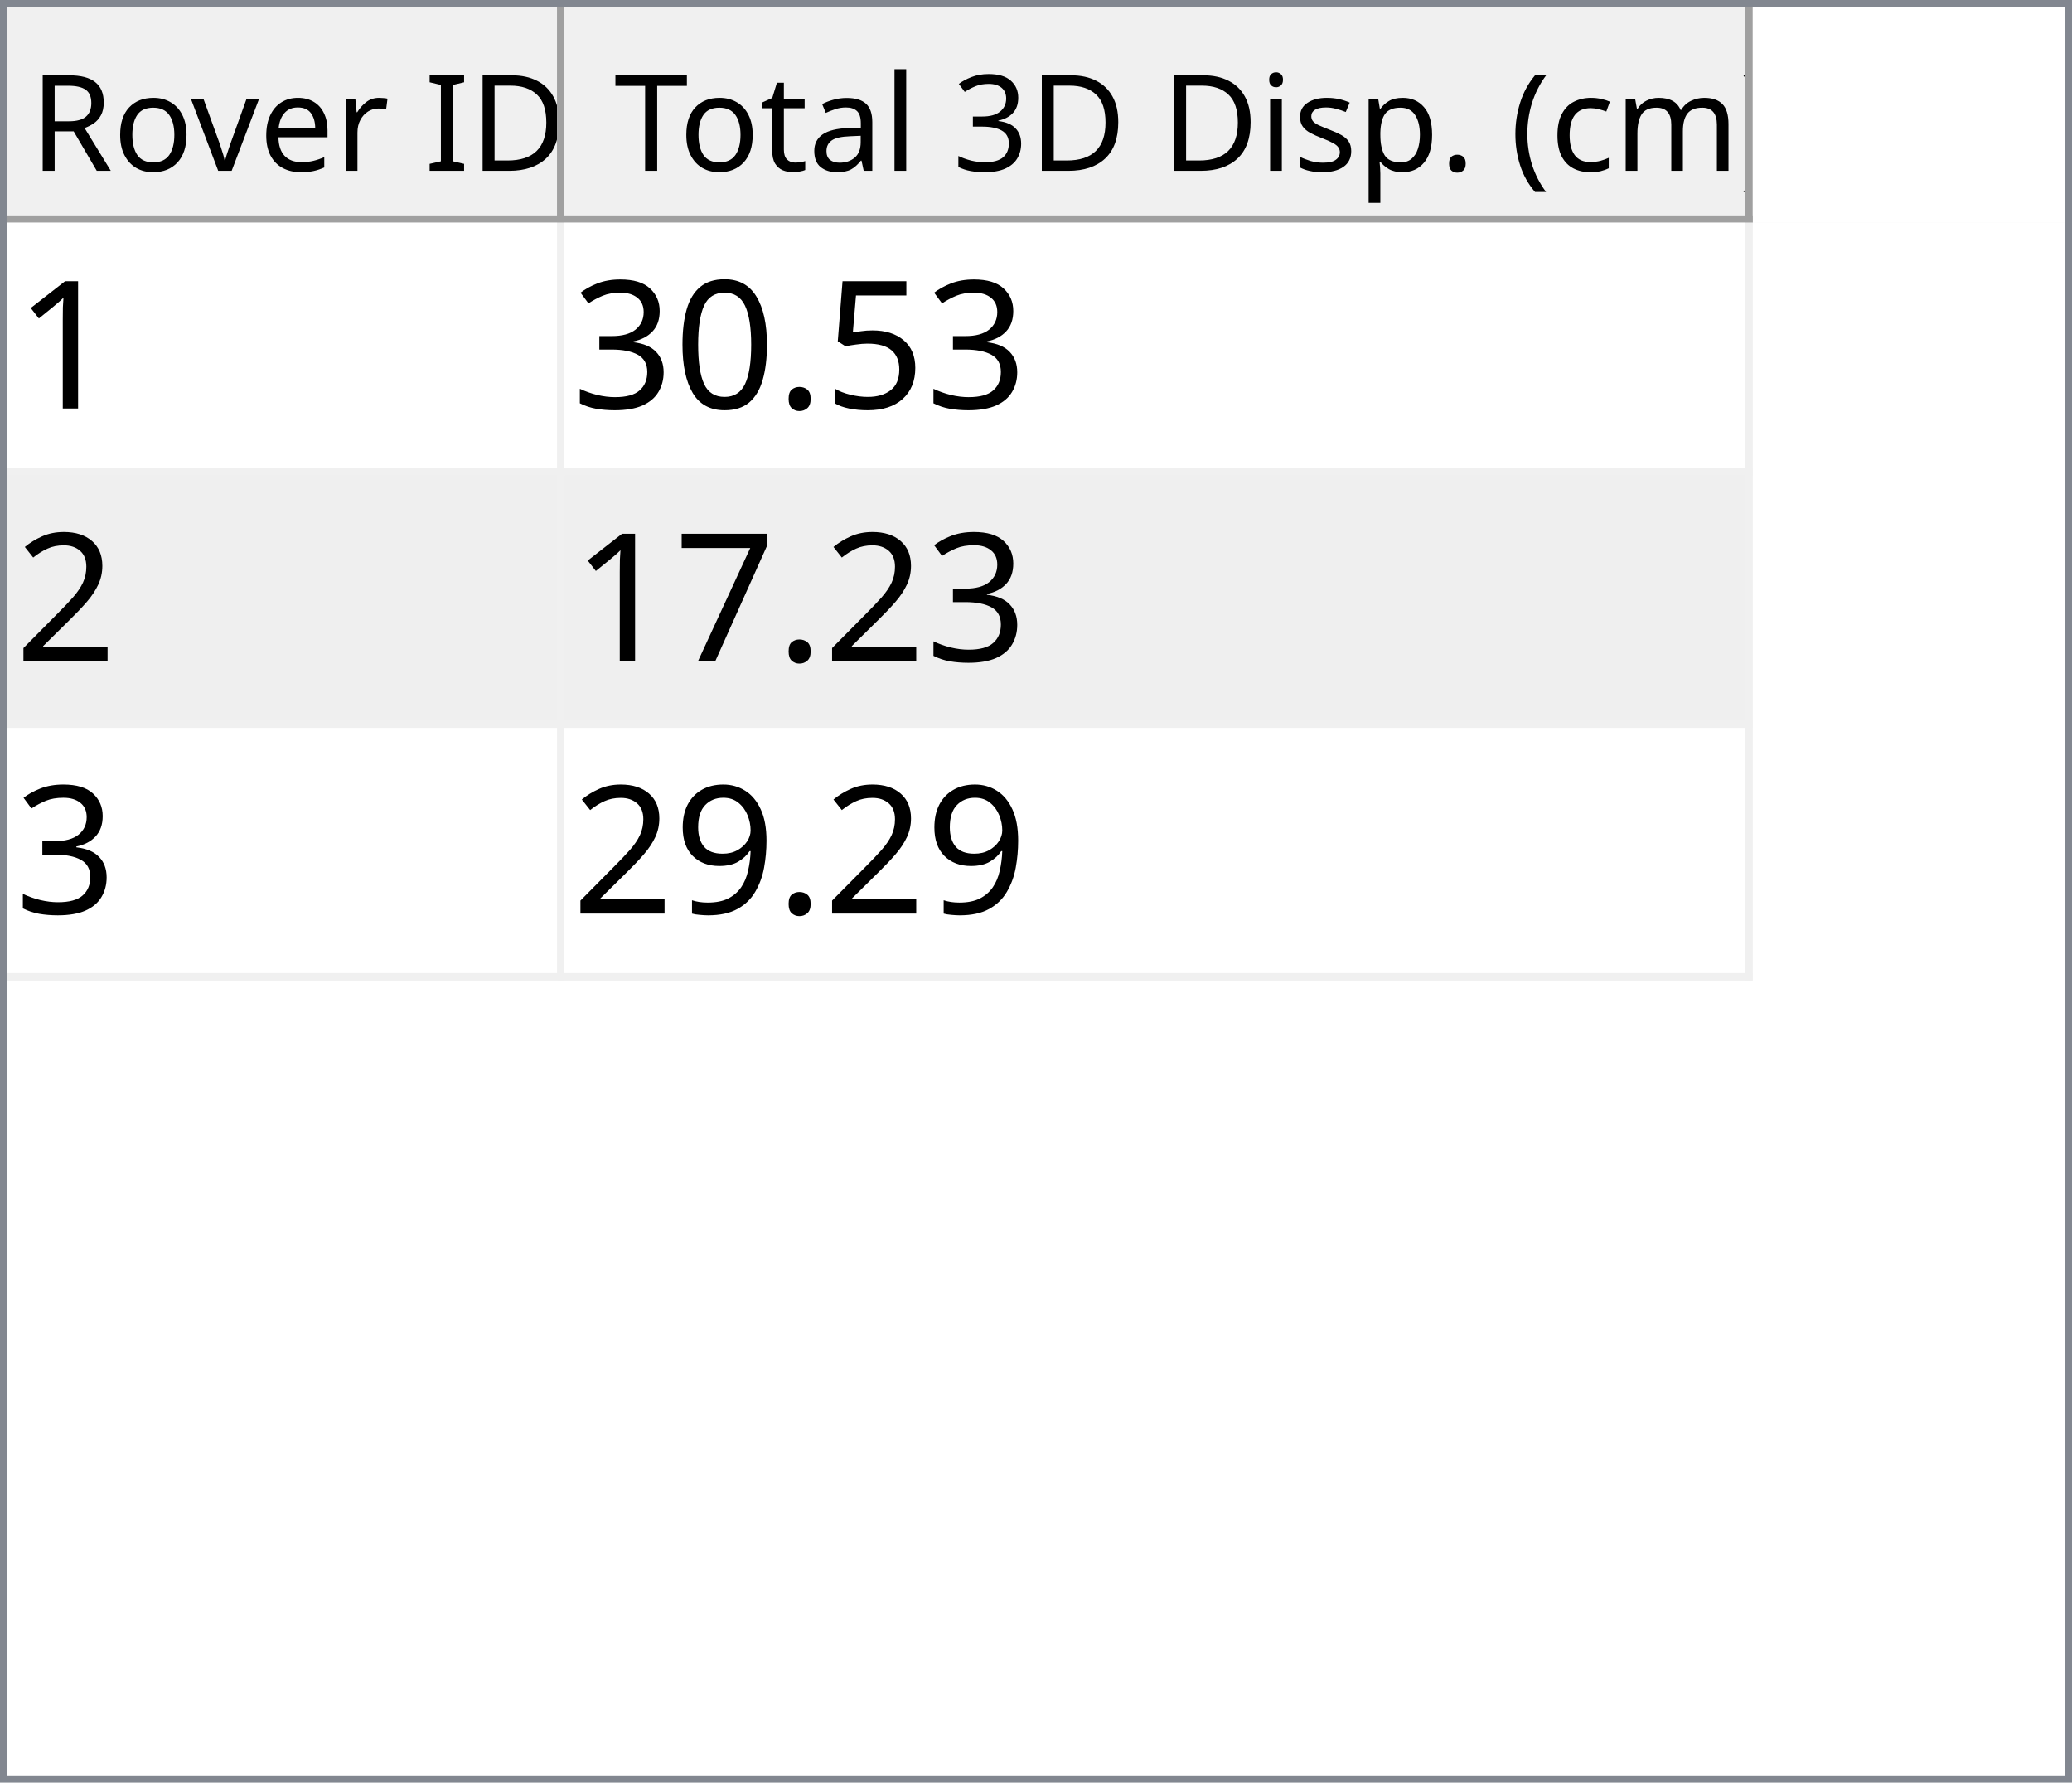
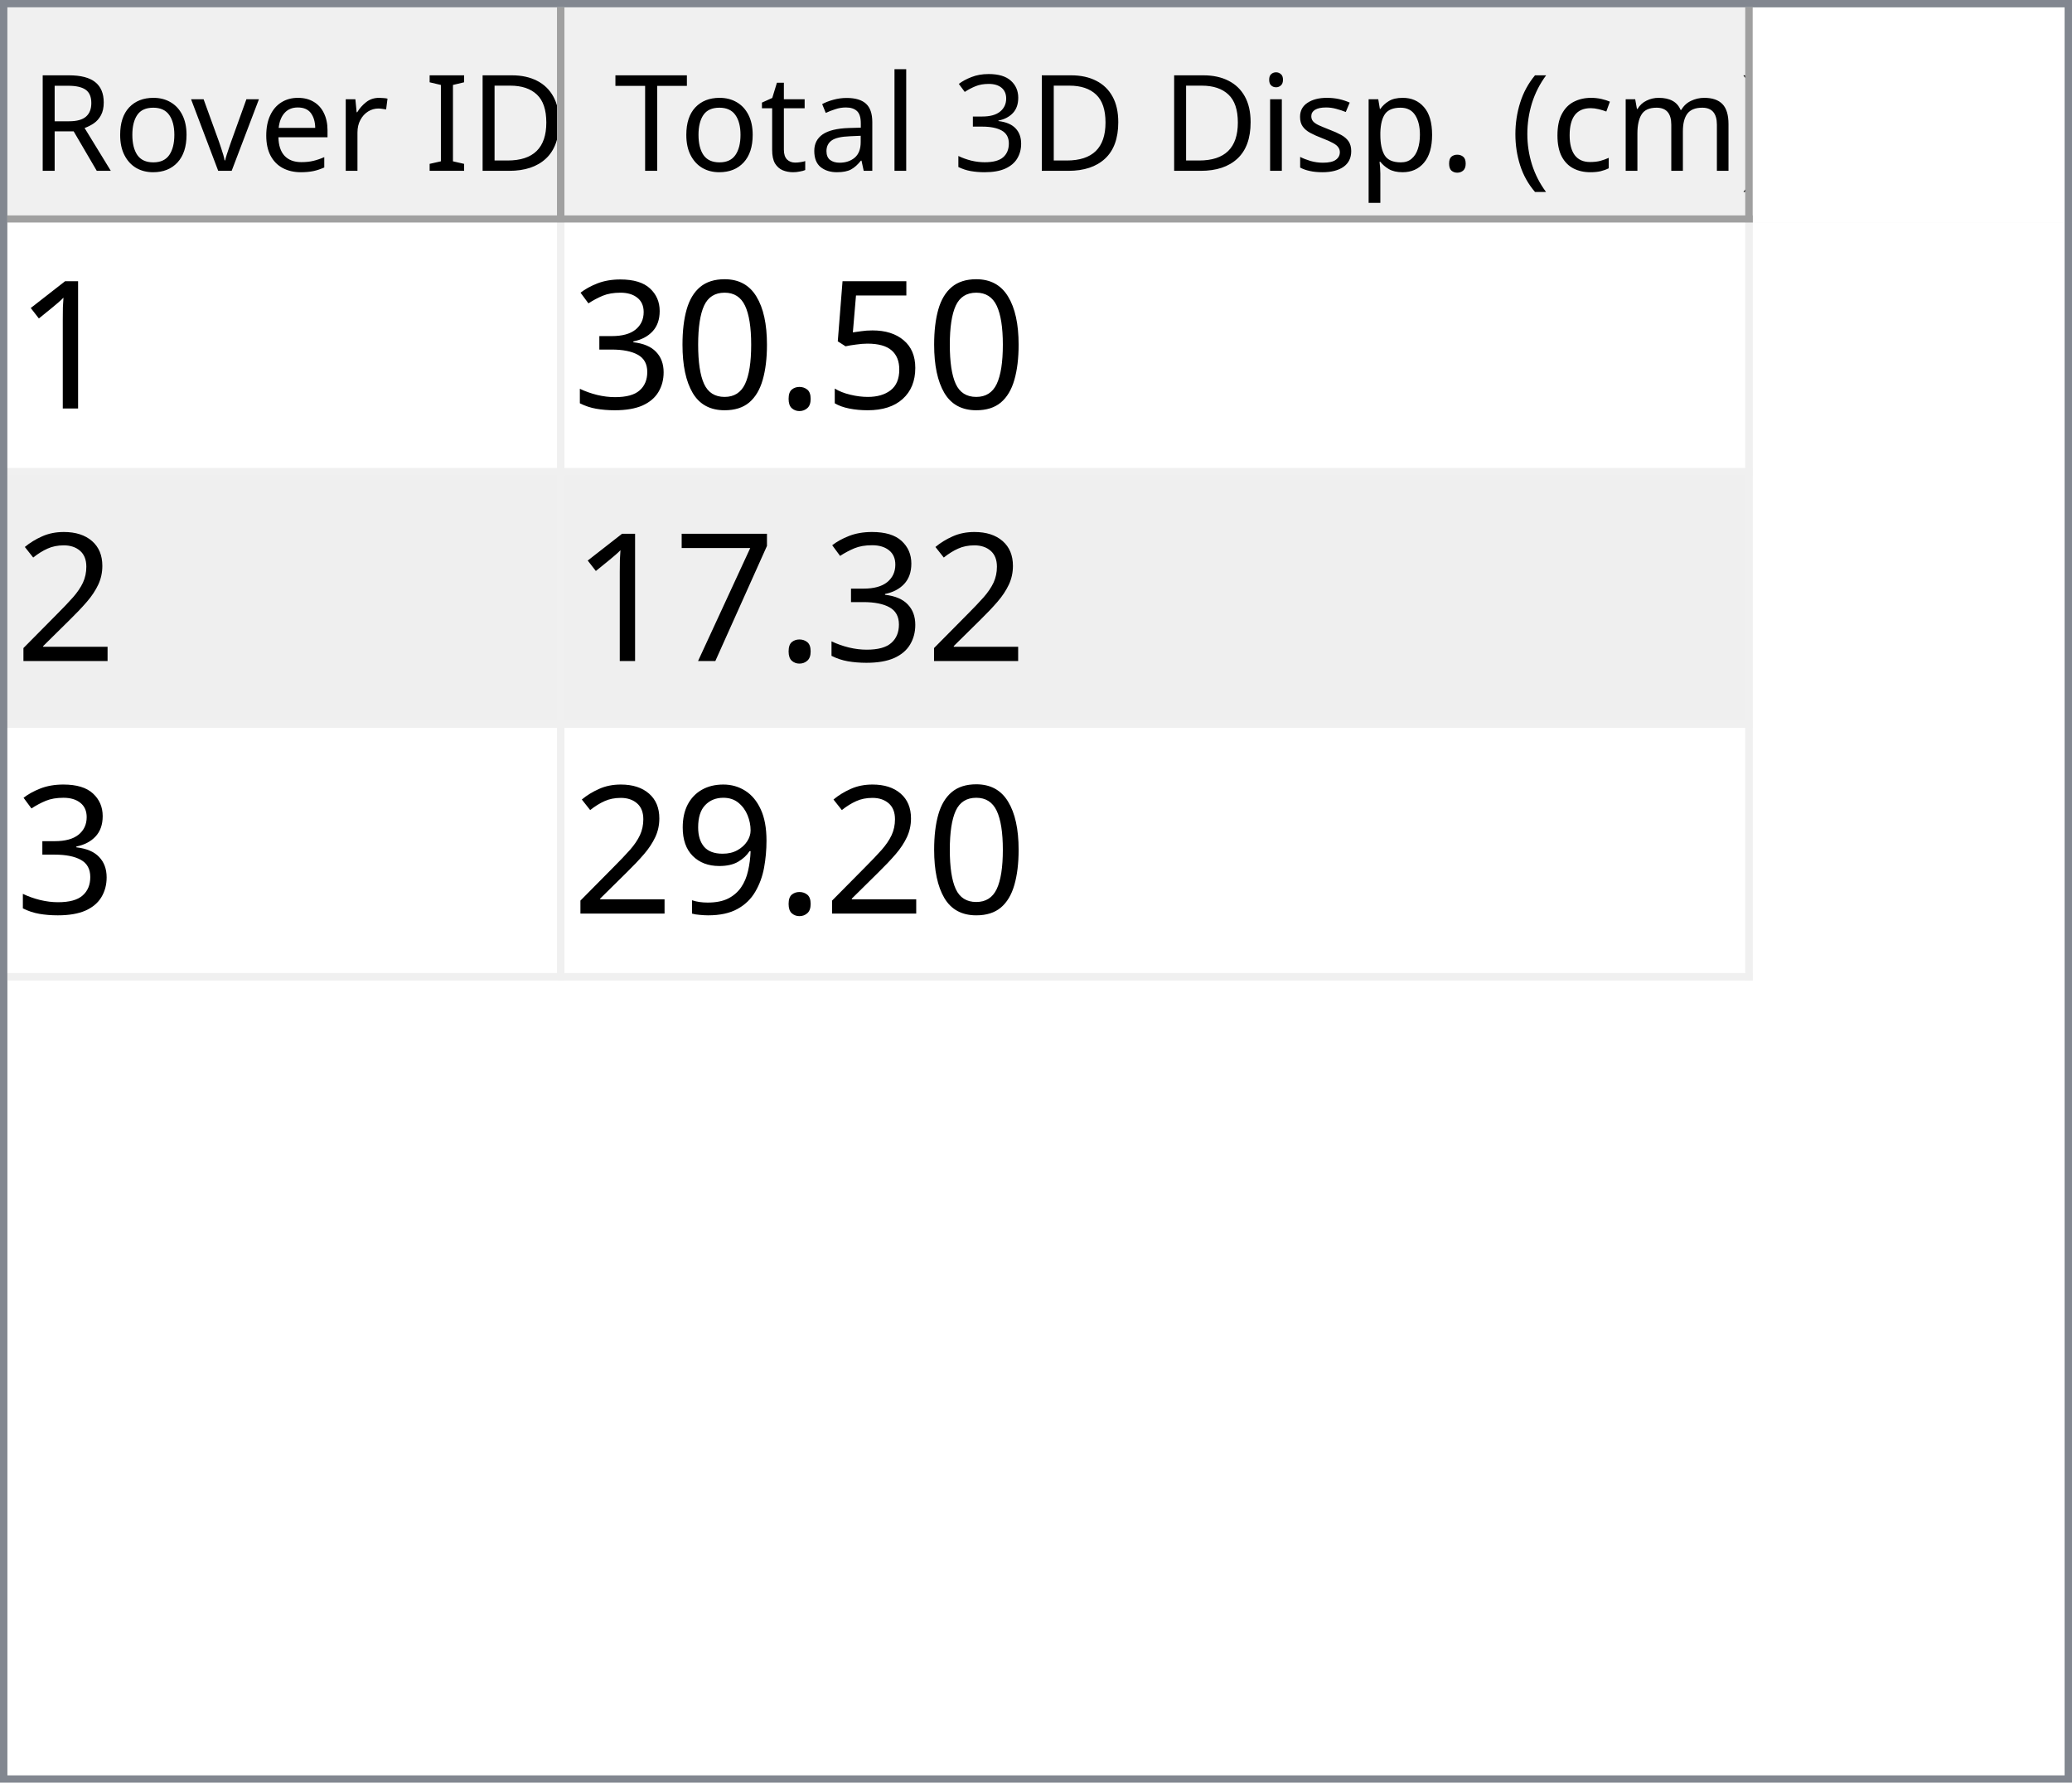
<svg xmlns="http://www.w3.org/2000/svg" style="fill-opacity:1; color-rendering:auto; color-interpolation:auto; text-rendering:auto; stroke:black; stroke-linecap:square; stroke-miterlimit:10; shape-rendering:auto; stroke-opacity:1; fill:black; stroke-dasharray:none; font-weight:normal; stroke-width:1; font-family:'Dialog'; font-style:normal; stroke-linejoin:miter; font-size:12px; stroke-dashoffset:0; image-rendering:auto;" width="279" height="240">
  <defs id="genericDefs" />
  <g>
    <defs id="defs1">
      <clipPath clipPathUnits="userSpaceOnUse" id="clipPath1">
        <path d="M0 0 L279 0 L279 240 L0 240 L0 0 Z" />
      </clipPath>
      <clipPath clipPathUnits="userSpaceOnUse" id="clipPath2">
        <path d="M0 0 L0 240 L279 240 L279 0 Z" />
      </clipPath>
      <clipPath clipPathUnits="userSpaceOnUse" id="clipPath3">
        <path d="M0 0 L0 29 L277 29 L277 0 Z" />
      </clipPath>
      <clipPath clipPathUnits="userSpaceOnUse" id="clipPath4">
        <path d="M0 0 L0 29 L75 29 L75 0 Z" />
      </clipPath>
      <clipPath clipPathUnits="userSpaceOnUse" id="clipPath5">
        <path d="M1 1 L1 28 L74 28 L74 1 Z" />
      </clipPath>
      <clipPath clipPathUnits="userSpaceOnUse" id="clipPath6">
        <path d="M0 0 L0 27 L73 27 L73 0 Z" />
      </clipPath>
      <clipPath clipPathUnits="userSpaceOnUse" id="clipPath7">
        <path d="M-0.5 -0.5 L-0.5 28.5 L74.5 28.5 L74.5 -0.5 Z" />
      </clipPath>
      <clipPath clipPathUnits="userSpaceOnUse" id="clipPath8">
        <path d="M0 0 L0 29 L160 29 L160 0 Z" />
      </clipPath>
      <clipPath clipPathUnits="userSpaceOnUse" id="clipPath9">
        <path d="M1 1 L1 28 L159 28 L159 1 Z" />
      </clipPath>
      <clipPath clipPathUnits="userSpaceOnUse" id="clipPath10">
        <path d="M0 0 L0 27 L158 27 L158 0 Z" />
      </clipPath>
      <clipPath clipPathUnits="userSpaceOnUse" id="clipPath11">
        <path d="M-0.5 -0.5 L-0.5 28.5 L159.5 28.5 L159.5 -0.5 Z" />
      </clipPath>
      <clipPath clipPathUnits="userSpaceOnUse" id="clipPath12">
        <path d="M0 0 L0 209 L277 209 L277 0 Z" />
      </clipPath>
      <clipPath clipPathUnits="userSpaceOnUse" id="clipPath13">
        <path d="M0 0 L0 102 L235 102 L235 0 Z" />
      </clipPath>
      <clipPath clipPathUnits="userSpaceOnUse" id="clipPath14">
        <path d="M-0.5 -0.5 L-0.5 101.5 L234.5 101.5 L234.5 -0.5 Z" />
      </clipPath>
      <clipPath clipPathUnits="userSpaceOnUse" id="clipPath15">
        <path d="M0 0 L0 33 L74 33 L74 0 Z" />
      </clipPath>
      <clipPath clipPathUnits="userSpaceOnUse" id="clipPath16">
        <path d="M0 0 L0 33 L159 33 L159 0 Z" />
      </clipPath>
      <font horiz-adv-x="64.551" id="font1">
        <font-face ascent="107.91" descent="25.098" units-per-em="100" style="font-style:normal; font-family:Segoe UI; font-weight:normal;" />
        <missing-glyph horiz-adv-x="64.551" d="M8.109 0 L8.109 68.266 L56.453 68.266 L56.453 0 L8.109 0 ZM15.328 7.234 L49.219 7.234 L49.219 61.031 L15.328 61.031 L15.328 7.234 Z" />
        <glyph unicode="D" horiz-adv-x="70.117" d="M9.188 0 L9.188 70.016 L28.516 70.016 Q65.531 70.016 65.531 35.891 Q65.531 19.672 55.25 9.836 Q44.969 0 27.734 0 L9.188 0 ZM17.391 62.594 L17.391 7.422 L27.828 7.422 Q41.609 7.422 49.273 14.797 Q56.938 22.172 56.938 35.688 Q56.938 62.594 28.328 62.594 L17.391 62.594 Z" />
        <glyph unicode="I" horiz-adv-x="26.611" d="M17.391 0 L9.188 0 L9.188 70.016 L17.391 70.016 L17.391 0 Z" />
        <glyph unicode=" " horiz-adv-x="27.393" d="" />
        <glyph unicode="r" horiz-adv-x="34.766" d="M34.188 41.891 Q32.078 43.5 28.125 43.5 Q23 43.5 19.555 38.672 Q16.109 33.844 16.109 25.484 L16.109 0 L8.109 0 L8.109 50 L16.109 50 L16.109 39.703 L16.312 39.703 Q18.016 44.969 21.531 47.922 Q25.047 50.875 29.391 50.875 Q32.516 50.875 34.188 50.203 L34.188 41.891 Z" />
        <glyph unicode="e" horiz-adv-x="52.295" d="M48.297 23 L12.984 23 Q13.188 14.656 17.484 10.109 Q21.781 5.562 29.297 5.562 Q37.75 5.562 44.828 11.141 L44.828 3.609 Q38.234 -1.172 27.391 -1.172 Q16.797 -1.172 10.742 5.641 Q4.688 12.453 4.688 24.812 Q4.688 36.469 11.305 43.82 Q17.922 51.172 27.734 51.172 Q37.547 51.172 42.922 44.828 Q48.297 38.484 48.297 27.203 L48.297 23 ZM40.094 29.781 Q40.047 36.719 36.75 40.578 Q33.453 44.438 27.594 44.438 Q21.922 44.438 17.969 40.383 Q14.016 36.328 13.094 29.781 L40.094 29.781 Z" />
        <glyph unicode="v" horiz-adv-x="47.9" d="M47.406 50 L27.484 0 L19.625 0 L0.688 50 L9.469 50 L22.172 13.672 Q23.578 9.672 23.922 6.688 L24.125 6.688 Q24.609 10.453 25.688 13.484 L38.969 50 L47.406 50 Z" />
        <glyph unicode="o" horiz-adv-x="58.594" d="M29 -1.172 Q17.922 -1.172 11.305 5.836 Q4.688 12.844 4.688 24.422 Q4.688 37.016 11.57 44.094 Q18.453 51.172 30.172 51.172 Q41.359 51.172 47.633 44.289 Q53.906 37.406 53.906 25.203 Q53.906 13.234 47.141 6.031 Q40.375 -1.172 29 -1.172 ZM29.594 44.438 Q21.875 44.438 17.383 39.188 Q12.891 33.938 12.891 24.703 Q12.891 15.828 17.43 10.695 Q21.969 5.562 29.594 5.562 Q37.359 5.562 41.531 10.594 Q45.703 15.625 45.703 24.906 Q45.703 34.281 41.531 39.359 Q37.359 44.438 29.594 44.438 Z" />
        <glyph unicode="R" horiz-adv-x="59.814" d="M59.375 0 L49.609 0 L37.891 19.625 Q36.281 22.359 34.766 24.289 Q33.25 26.219 31.664 27.438 Q30.078 28.656 28.25 29.219 Q26.422 29.781 24.125 29.781 L17.391 29.781 L17.391 0 L9.188 0 L9.188 70.016 L30.078 70.016 Q34.672 70.016 38.555 68.867 Q42.438 67.719 45.289 65.375 Q48.141 63.031 49.758 59.547 Q51.375 56.062 51.375 51.375 Q51.375 47.703 50.273 44.656 Q49.172 41.609 47.148 39.211 Q45.125 36.812 42.266 35.133 Q39.406 33.453 35.844 32.516 L35.844 32.328 Q37.594 31.547 38.891 30.547 Q40.188 29.547 41.359 28.18 Q42.531 26.812 43.68 25.078 Q44.828 23.344 46.234 21.047 L59.375 0 ZM17.391 62.594 L17.391 37.203 L28.516 37.203 Q31.594 37.203 34.203 38.133 Q36.812 39.062 38.719 40.797 Q40.625 42.531 41.703 45.047 Q42.781 47.562 42.781 50.688 Q42.781 56.297 39.141 59.445 Q35.5 62.594 28.609 62.594 L17.391 62.594 Z" />
        <glyph unicode=")" horiz-adv-x="30.176" d="M8.297 -15.922 L1.172 -15.922 Q16.406 2.344 16.406 26.812 Q16.406 51.469 1.078 70.016 L8.297 70.016 Q23.531 52.156 23.531 26.703 Q23.531 1.375 8.297 -15.922 Z" />
        <glyph unicode="m" horiz-adv-x="86.133" d="M79.109 0 L71.094 0 L71.094 28.719 Q71.094 37.016 68.531 40.727 Q65.969 44.438 59.906 44.438 Q54.781 44.438 51.195 39.75 Q47.609 35.062 47.609 28.516 L47.609 0 L39.594 0 L39.594 29.688 Q39.594 44.438 28.219 44.438 Q22.953 44.438 19.531 40.016 Q16.109 35.594 16.109 28.516 L16.109 0 L8.109 0 L8.109 50 L16.109 50 L16.109 42.094 L16.312 42.094 Q21.625 51.172 31.844 51.172 Q36.969 51.172 40.773 48.312 Q44.578 45.453 46 40.828 Q51.562 51.172 62.594 51.172 Q79.109 51.172 79.109 30.812 L79.109 0 Z" />
        <glyph unicode="c" horiz-adv-x="46.191" d="M42.188 2.297 Q36.422 -1.172 28.516 -1.172 Q17.828 -1.172 11.258 5.789 Q4.688 12.75 4.688 23.828 Q4.688 36.188 11.766 43.68 Q18.844 51.172 30.672 51.172 Q37.25 51.172 42.281 48.734 L42.281 40.531 Q36.719 44.438 30.375 44.438 Q22.703 44.438 17.797 38.945 Q12.891 33.453 12.891 24.516 Q12.891 15.719 17.508 10.641 Q22.125 5.562 29.891 5.562 Q36.422 5.562 42.188 9.906 L42.188 2.297 Z" />
        <glyph unicode="(" horiz-adv-x="30.176" d="M29.109 -15.922 L21.969 -15.922 Q6.844 1.375 6.844 26.703 Q6.844 52.156 21.969 70.016 L29.203 70.016 Q13.875 51.469 13.875 26.812 Q13.875 2.344 29.109 -15.922 Z" />
        <glyph unicode="." horiz-adv-x="21.68" d="M10.891 -1.078 Q8.641 -1.078 7.055 0.539 Q5.469 2.156 5.469 4.391 Q5.469 6.641 7.055 8.273 Q8.641 9.906 10.891 9.906 Q13.188 9.906 14.797 8.273 Q16.406 6.641 16.406 4.391 Q16.406 2.156 14.797 0.539 Q13.188 -1.078 10.891 -1.078 Z" />
        <glyph unicode="p" horiz-adv-x="58.789" d="M16.312 7.234 L16.109 7.234 L16.109 -23 L8.109 -23 L8.109 50 L16.109 50 L16.109 41.219 L16.312 41.219 Q22.219 51.172 33.594 51.172 Q43.266 51.172 48.688 44.461 Q54.109 37.75 54.109 26.469 Q54.109 13.922 48 6.375 Q41.891 -1.172 31.297 -1.172 Q21.578 -1.172 16.312 7.234 ZM16.109 27.391 L16.109 20.406 Q16.109 14.203 20.141 9.883 Q24.172 5.562 30.375 5.562 Q37.641 5.562 41.773 11.133 Q45.906 16.703 45.906 26.609 Q45.906 34.969 42.047 39.703 Q38.188 44.438 31.594 44.438 Q24.609 44.438 20.359 39.578 Q16.109 34.719 16.109 27.391 Z" />
        <glyph unicode="s" horiz-adv-x="42.432" d="M5.078 1.812 L5.078 10.406 Q11.625 5.562 19.484 5.562 Q30.031 5.562 30.031 12.594 Q30.031 14.594 29.125 15.992 Q28.219 17.391 26.68 18.461 Q25.141 19.531 23.07 20.383 Q21 21.234 18.609 22.172 Q15.281 23.484 12.766 24.828 Q10.25 26.172 8.57 27.859 Q6.891 29.547 6.031 31.695 Q5.172 33.844 5.172 36.719 Q5.172 40.234 6.789 42.945 Q8.406 45.656 11.086 47.484 Q13.766 49.312 17.211 50.242 Q20.656 51.172 24.312 51.172 Q30.812 51.172 35.938 48.922 L35.938 40.828 Q30.422 44.438 23.25 44.438 Q21 44.438 19.195 43.922 Q17.391 43.406 16.094 42.477 Q14.797 41.547 14.086 40.258 Q13.375 38.969 13.375 37.406 Q13.375 35.453 14.086 34.133 Q14.797 32.812 16.164 31.789 Q17.531 30.766 19.484 29.938 Q21.438 29.109 23.922 28.125 Q27.25 26.859 29.883 25.516 Q32.516 24.172 34.375 22.484 Q36.234 20.797 37.234 18.602 Q38.234 16.406 38.234 13.375 Q38.234 9.672 36.602 6.938 Q34.969 4.203 32.234 2.398 Q29.5 0.594 25.93 -0.289 Q22.359 -1.172 18.453 -1.172 Q10.75 -1.172 5.078 1.812 Z" />
        <glyph unicode="i" horiz-adv-x="24.219" d="M12.203 62.703 Q10.062 62.703 8.547 64.164 Q7.031 65.625 7.031 67.875 Q7.031 70.125 8.547 71.609 Q10.062 73.094 12.203 73.094 Q14.406 73.094 15.945 71.609 Q17.484 70.125 17.484 67.875 Q17.484 65.719 15.945 64.211 Q14.406 62.703 12.203 62.703 ZM16.109 0 L8.109 0 L8.109 50 L16.109 50 L16.109 0 Z" />
        <glyph unicode="3" horiz-adv-x="53.906" d="M46.531 19.828 Q46.531 15.094 44.75 11.211 Q42.969 7.328 39.719 4.57 Q36.469 1.812 31.93 0.297 Q27.391 -1.219 21.922 -1.219 Q11.922 -1.219 6 2.594 L6 11.188 Q13.094 5.609 22.219 5.609 Q25.875 5.609 28.828 6.539 Q31.781 7.469 33.906 9.227 Q36.031 10.984 37.18 13.477 Q38.328 15.969 38.328 19.094 Q38.328 32.812 18.797 32.812 L12.984 32.812 L12.984 39.594 L18.5 39.594 Q35.797 39.594 35.797 52.484 Q35.797 64.406 22.609 64.406 Q15.188 64.406 8.688 59.422 L8.688 67.188 Q15.375 71.188 24.609 71.188 Q29 71.188 32.57 69.969 Q36.141 68.75 38.68 66.555 Q41.219 64.359 42.609 61.281 Q44 58.203 44 54.5 Q44 40.672 30.031 36.719 L30.031 36.531 Q33.594 36.141 36.625 34.797 Q39.656 33.453 41.852 31.305 Q44.047 29.156 45.289 26.25 Q46.531 23.344 46.531 19.828 Z" />
        <glyph unicode="l" horiz-adv-x="24.219" d="M16.109 0 L8.109 0 L8.109 74.031 L16.109 74.031 L16.109 0 Z" />
        <glyph unicode="a" horiz-adv-x="50.879" d="M43.891 0 L35.891 0 L35.891 7.812 L35.688 7.812 Q30.469 -1.172 20.312 -1.172 Q12.844 -1.172 8.617 2.781 Q4.391 6.734 4.391 13.281 Q4.391 27.297 20.906 29.594 L35.891 31.688 Q35.891 44.438 25.594 44.438 Q16.547 44.438 9.281 38.281 L9.281 46.484 Q16.656 51.172 26.266 51.172 Q43.891 51.172 43.891 32.516 L43.891 0 ZM35.891 25.297 L23.828 23.641 Q18.266 22.859 15.43 20.875 Q12.594 18.891 12.594 13.875 Q12.594 10.203 15.211 7.883 Q17.828 5.562 22.172 5.562 Q28.125 5.562 32.008 9.742 Q35.891 13.922 35.891 20.312 L35.891 25.297 Z" />
        <glyph unicode="t" horiz-adv-x="33.887" d="M31.297 0.484 Q28.469 -1.078 23.828 -1.078 Q10.688 -1.078 10.688 13.578 L10.688 43.172 L2.094 43.172 L2.094 50 L10.688 50 L10.688 62.203 L18.703 64.797 L18.703 50 L31.297 50 L31.297 43.172 L18.703 43.172 L18.703 14.984 Q18.703 9.969 20.414 7.82 Q22.125 5.672 26.078 5.672 Q29.109 5.672 31.297 7.328 L31.297 0.484 Z" />
        <glyph unicode="T" horiz-adv-x="52.393" d="M50.594 62.594 L30.375 62.594 L30.375 0 L22.172 0 L22.172 62.594 L2 62.594 L2 70.016 L50.594 70.016 L50.594 62.594 Z" />
      </font>
      <font horiz-adv-x="75.0" id="font2">
        <font-face ascent="100.537" descent="21.973" units-per-em="100" style="font-style:normal; font-family:sans-serif; font-weight:normal;" />
        <missing-glyph horiz-adv-x="75.0" d="M12.5 0 L12.5 62.5 L62.5 62.5 L62.5 0 L12.5 0 ZM14.062 1.562 L60.938 1.562 L60.938 60.938 L14.062 60.938 L14.062 1.562 Z" />
        <glyph unicode="1" horiz-adv-x="55.615" d="M37.25 0 L28.469 0 L28.469 56 Q25.297 52.984 20.141 49.953 Q14.984 46.922 10.891 45.406 L10.891 53.906 Q18.266 57.375 23.781 62.305 Q29.297 67.234 31.594 71.875 L37.25 71.875 L37.25 0 Z" />
        <glyph unicode="5" horiz-adv-x="55.615" d="M4.156 18.75 L13.375 19.531 Q14.406 12.797 18.141 9.398 Q21.875 6 27.156 6 Q33.5 6 37.891 10.789 Q42.281 15.578 42.281 23.484 Q42.281 31 38.062 35.352 Q33.844 39.703 27 39.703 Q22.75 39.703 19.336 37.773 Q15.922 35.844 13.969 32.766 L5.719 33.844 L12.641 70.609 L48.25 70.609 L48.25 62.203 L19.672 62.203 L15.828 42.969 Q22.266 47.469 29.344 47.469 Q38.719 47.469 45.164 40.969 Q51.609 34.469 51.609 24.266 Q51.609 14.547 45.953 7.469 Q39.062 -1.219 27.156 -1.219 Q17.391 -1.219 11.211 4.25 Q5.031 9.719 4.156 18.75 Z" />
        <glyph unicode="." horiz-adv-x="27.783" d="M9.078 0 L9.078 10.016 L19.094 10.016 L19.094 0 L9.078 0 Z" />
        <glyph unicode="0" horiz-adv-x="55.615" d="M4.156 35.297 Q4.156 48 6.766 55.742 Q9.375 63.484 14.523 67.68 Q19.672 71.875 27.484 71.875 Q33.25 71.875 37.594 69.555 Q41.938 67.234 44.773 62.867 Q47.609 58.5 49.219 52.227 Q50.828 45.953 50.828 35.297 Q50.828 22.703 48.242 14.969 Q45.656 7.234 40.508 3.008 Q35.359 -1.219 27.484 -1.219 Q17.141 -1.219 11.234 6.203 Q4.156 15.141 4.156 35.297 ZM13.188 35.297 Q13.188 17.672 17.312 11.836 Q21.438 6 27.484 6 Q33.547 6 37.672 11.859 Q41.797 17.719 41.797 35.297 Q41.797 52.984 37.672 58.789 Q33.547 64.594 27.391 64.594 Q21.344 64.594 17.719 59.469 Q13.188 52.938 13.188 35.297 Z" />
        <glyph unicode="3" horiz-adv-x="55.615" d="M4.203 18.891 L12.984 20.062 Q14.5 12.594 18.141 9.297 Q21.781 6 27 6 Q33.203 6 37.477 10.297 Q41.75 14.594 41.75 20.953 Q41.75 27 37.797 30.93 Q33.844 34.859 27.734 34.859 Q25.25 34.859 21.531 33.891 L22.516 41.609 Q23.391 41.5 23.922 41.5 Q29.547 41.5 34.039 44.43 Q38.531 47.359 38.531 53.469 Q38.531 58.297 35.258 61.477 Q31.984 64.656 26.812 64.656 Q21.688 64.656 18.266 61.43 Q14.844 58.203 13.875 51.766 L5.078 53.328 Q6.688 62.156 12.398 67.016 Q18.109 71.875 26.609 71.875 Q32.469 71.875 37.398 69.359 Q42.328 66.844 44.945 62.5 Q47.562 58.156 47.562 53.266 Q47.562 48.641 45.07 44.828 Q42.578 41.016 37.703 38.766 Q44.047 37.312 47.562 32.695 Q51.078 28.078 51.078 21.141 Q51.078 11.766 44.242 5.25 Q37.406 -1.266 26.953 -1.266 Q17.531 -1.266 11.305 4.352 Q5.078 9.969 4.203 18.891 Z" />
        <glyph unicode="2" horiz-adv-x="55.615" d="M50.344 8.453 L50.344 0 L3.031 0 Q2.938 3.172 4.047 6.109 Q5.859 10.938 9.836 15.625 Q13.812 20.312 21.344 26.469 Q33.016 36.031 37.117 41.625 Q41.219 47.219 41.219 52.203 Q41.219 57.422 37.477 61.008 Q33.734 64.594 27.734 64.594 Q21.391 64.594 17.578 60.789 Q13.766 56.984 13.719 50.25 L4.688 51.172 Q5.609 61.281 11.664 66.578 Q17.719 71.875 27.938 71.875 Q38.234 71.875 44.242 66.164 Q50.25 60.453 50.25 52 Q50.25 47.703 48.492 43.555 Q46.734 39.406 42.656 34.812 Q38.578 30.219 29.109 22.219 Q21.188 15.578 18.945 13.211 Q16.703 10.844 15.234 8.453 L50.344 8.453 Z" />
        <glyph unicode="7" horiz-adv-x="55.615" d="M4.734 62.203 L4.734 70.656 L51.078 70.656 L51.078 63.812 Q44.234 56.547 37.523 44.484 Q30.812 32.422 27.156 19.672 Q24.516 10.688 23.781 0 L14.75 0 Q14.891 8.453 18.062 20.414 Q21.234 32.375 27.172 43.484 Q33.109 54.594 39.797 62.203 L4.734 62.203 Z" />
        <glyph unicode="9" horiz-adv-x="55.615" d="M5.469 16.547 L13.922 17.328 Q14.984 11.375 18.016 8.688 Q21.047 6 25.781 6 Q29.828 6 32.883 7.859 Q35.938 9.719 37.891 12.82 Q39.844 15.922 41.164 21.195 Q42.484 26.469 42.484 31.938 Q42.484 32.516 42.438 33.688 Q39.797 29.5 35.234 26.883 Q30.672 24.266 25.344 24.266 Q16.453 24.266 10.305 30.711 Q4.156 37.156 4.156 47.703 Q4.156 58.594 10.578 65.234 Q17 71.875 26.656 71.875 Q33.641 71.875 39.43 68.117 Q45.219 64.359 48.219 57.398 Q51.219 50.438 51.219 37.25 Q51.219 23.531 48.242 15.406 Q45.266 7.281 39.383 3.031 Q33.5 -1.219 25.594 -1.219 Q17.188 -1.219 11.867 3.445 Q6.547 8.109 5.469 16.547 ZM41.453 48.141 Q41.453 55.719 37.43 60.156 Q33.406 64.594 27.734 64.594 Q21.875 64.594 17.531 59.812 Q13.188 55.031 13.188 47.406 Q13.188 40.578 17.312 36.305 Q21.438 32.031 27.484 32.031 Q33.594 32.031 37.523 36.305 Q41.453 40.578 41.453 48.141 Z" />
      </font>
    </defs>
    <g style="fill:white; stroke:white;">
      <rect x="0" y="0" width="279" style="clip-path:url(#clipPath1); stroke:none;" height="240" />
    </g>
    <g style="fill:white; text-rendering:optimizeSpeed; color-rendering:optimizeSpeed; image-rendering:optimizeSpeed; shape-rendering:crispEdges; stroke:white; color-interpolation:sRGB;">
      <rect x="0" width="279" height="240" y="0" style="stroke:none;" />
      <path style="stroke:none;" d="M0 240 L279 240 L279 0 L0 0 Z" />
    </g>
    <g style="fill:rgb(240,240,240); font-size:18px; font-family:'Segoe UI'; stroke:rgb(240,240,240);">
      <rect x="0" y="0" width="279" style="clip-path:url(#clipPath2); stroke:none;" height="240" />
    </g>
    <g style="fill:rgb(130,135,144); font-size:18px; font-family:'Segoe UI'; stroke:rgb(130,135,144);">
      <path d="M0 0 L279 0 L279 240 L0 240 L0 0 ZM1 1 L278 1 L278 239 L1 239 L1 1 Z" style="fill-rule:evenodd; clip-path:url(#clipPath2); stroke:none;" />
    </g>
    <g style="fill:white; font-size:18px; font-family:'Segoe UI'; stroke:white;" transform="translate(1,1)">
      <rect x="0" y="0" width="277" style="clip-path:url(#clipPath3); stroke:none;" height="29" />
    </g>
    <g style="fill:rgb(240,240,240); font-size:18px; font-family:'Segoe UI'; stroke:rgb(240,240,240);" transform="translate(1,1)">
      <rect x="0" y="0" width="75" style="clip-path:url(#clipPath4); stroke:none;" height="29" />
    </g>
    <g style="font-family:'Segoe UI'; font-size:18px;" transform="translate(2,2)">
      <text x="2" xml:space="preserve" y="21" style="clip-path:url(#clipPath6); stroke:none;">Rover ID</text>
    </g>
    <g transform="translate(1.5,1.5)" style="fill:rgb(160,160,160); font-size:18px; font-family:'Segoe UI'; stroke:rgb(160,160,160); stroke-linejoin:bevel;">
      <line x1="74" x2="74" y1="0" style="fill:none; clip-path:url(#clipPath7);" y2="28" />
    </g>
    <g transform="matrix(1,0,0,1,1,1) translate(0.5,0.5)" style="fill:rgb(160,160,160); font-size:18px; font-family:'Segoe UI'; stroke:rgb(160,160,160); stroke-linejoin:bevel;">
      <line x1="0" x2="74" y1="28" style="fill:none; clip-path:url(#clipPath7);" y2="28" />
    </g>
    <g style="fill:rgb(240,240,240); font-size:18px; font-family:'Segoe UI'; stroke:rgb(240,240,240);" transform="translate(76,1)">
      <rect x="0" y="0" width="160" style="clip-path:url(#clipPath8); stroke:none;" height="29" />
    </g>
    <g style="font-family:'Segoe UI'; font-size:18px;" transform="translate(77,2)">
      <text x="1" xml:space="preserve" y="21" style="clip-path:url(#clipPath10); stroke:none;"> Total 3D Disp. (cm)</text>
    </g>
    <g transform="translate(76.5,1.5)" style="fill:rgb(160,160,160); font-size:18px; font-family:'Segoe UI'; stroke:rgb(160,160,160); stroke-linejoin:bevel;">
      <line x1="159" x2="159" y1="0" style="fill:none; clip-path:url(#clipPath11);" y2="28" />
    </g>
    <g transform="matrix(1,0,0,1,76,1) translate(0.5,0.5)" style="fill:rgb(160,160,160); font-size:18px; font-family:'Segoe UI'; stroke:rgb(160,160,160); stroke-linejoin:bevel;">
      <line x1="0" x2="159" y1="28" style="fill:none; clip-path:url(#clipPath11);" y2="28" />
    </g>
    <g style="fill:white; font-size:18px; font-family:'Segoe UI'; stroke:white;" transform="translate(1,30)">
      <rect x="0" y="0" width="277" style="clip-path:url(#clipPath12); stroke:none;" height="209" />
    </g>
    <g style="fill:rgb(240,240,240); font-size:24px; font-family:sans-serif; stroke:rgb(240,240,240);" transform="translate(1,30)">
      <rect x="0" y="0" width="235" style="clip-path:url(#clipPath13); stroke:none;" height="102" />
      <line transform="translate(0.5,0.5)" x1="0" x2="234" y1="33" style="clip-path:url(#clipPath14); fill:none; stroke-linejoin:bevel;" y2="33" />
    </g>
    <g transform="matrix(1,0,0,1,1,30) translate(0.5,0.5)" style="fill:rgb(240,240,240); font-size:24px; font-family:sans-serif; stroke:rgb(240,240,240); stroke-linejoin:bevel;">
      <line x1="0" x2="234" y1="67" style="fill:none; clip-path:url(#clipPath14);" y2="67" />
    </g>
    <g transform="matrix(1,0,0,1,1,30) translate(0.5,0.5)" style="fill:rgb(240,240,240); font-size:24px; font-family:sans-serif; stroke:rgb(240,240,240); stroke-linejoin:bevel;">
      <line x1="0" x2="234" y1="101" style="fill:none; clip-path:url(#clipPath14);" y2="101" />
    </g>
    <g transform="matrix(1,0,0,1,1,30) translate(0.5,0.5)" style="fill:rgb(240,240,240); font-size:24px; font-family:sans-serif; stroke:rgb(240,240,240); stroke-linejoin:bevel;">
      <line x1="74" x2="74" y1="0" style="fill:none; clip-path:url(#clipPath14);" y2="101" />
    </g>
    <g transform="matrix(1,0,0,1,1,30) translate(0.5,0.5)" style="fill:rgb(240,240,240); font-size:24px; font-family:sans-serif; stroke:rgb(240,240,240); stroke-linejoin:bevel;">
      <line x1="234" x2="234" y1="0" style="fill:none; clip-path:url(#clipPath14);" y2="101" />
    </g>
    <g style="fill:white; font-size:24px; font-family:sans-serif; stroke:white;" transform="matrix(1,0,0,1,1,30)">
      <rect x="0" y="0" width="74" style="clip-path:url(#clipPath15); stroke:none;" height="33" />
      <text x="1" y="25" style="fill:black; clip-path:url(#clipPath15); stroke:none;" xml:space="preserve">1</text>
    </g>
    <g style="fill:white; font-size:24px; font-family:sans-serif; stroke:white;" transform="matrix(1,0,0,1,1,30) translate(75,0)">
      <rect x="0" y="0" width="159" style="clip-path:url(#clipPath16); stroke:none;" height="33" />
-       <text x="1" y="25" style="fill:black; clip-path:url(#clipPath16); stroke:none;" xml:space="preserve">30.53</text>
+       <text x="1" y="25" style="fill:black; clip-path:url(#clipPath16); stroke:none;" xml:space="preserve">30.50</text>
    </g>
    <g style="fill:rgb(239,239,239); font-size:24px; font-family:sans-serif; stroke:rgb(239,239,239);" transform="matrix(1,0,0,1,1,30) translate(0,34)">
      <rect x="0" y="0" width="74" style="clip-path:url(#clipPath15); stroke:none;" height="33" />
      <text x="1" y="25" style="fill:black; clip-path:url(#clipPath15); stroke:none;" xml:space="preserve">2</text>
    </g>
    <g style="fill:rgb(239,239,239); font-size:24px; font-family:sans-serif; stroke:rgb(239,239,239);" transform="matrix(1,0,0,1,1,30) translate(75,34)">
      <rect x="0" y="0" width="159" style="clip-path:url(#clipPath16); stroke:none;" height="33" />
-       <text x="1" y="25" style="fill:black; clip-path:url(#clipPath16); stroke:none;" xml:space="preserve">17.23</text>
+       <text x="1" y="25" style="fill:black; clip-path:url(#clipPath16); stroke:none;" xml:space="preserve">17.32</text>
    </g>
    <g style="fill:white; font-size:24px; font-family:sans-serif; stroke:white;" transform="matrix(1,0,0,1,1,30) translate(0,68)">
      <rect x="0" y="0" width="74" style="clip-path:url(#clipPath15); stroke:none;" height="33" />
      <text x="1" y="25" style="fill:black; clip-path:url(#clipPath15); stroke:none;" xml:space="preserve">3</text>
    </g>
    <g style="fill:white; font-size:24px; font-family:sans-serif; stroke:white;" transform="matrix(1,0,0,1,1,30) translate(75,68)">
      <rect x="0" y="0" width="159" style="clip-path:url(#clipPath16); stroke:none;" height="33" />
-       <text x="1" y="25" style="fill:black; clip-path:url(#clipPath16); stroke:none;" xml:space="preserve">29.29</text>
+       <text x="1" y="25" style="fill:black; clip-path:url(#clipPath16); stroke:none;" xml:space="preserve">29.20</text>
    </g>
  </g>
</svg>
